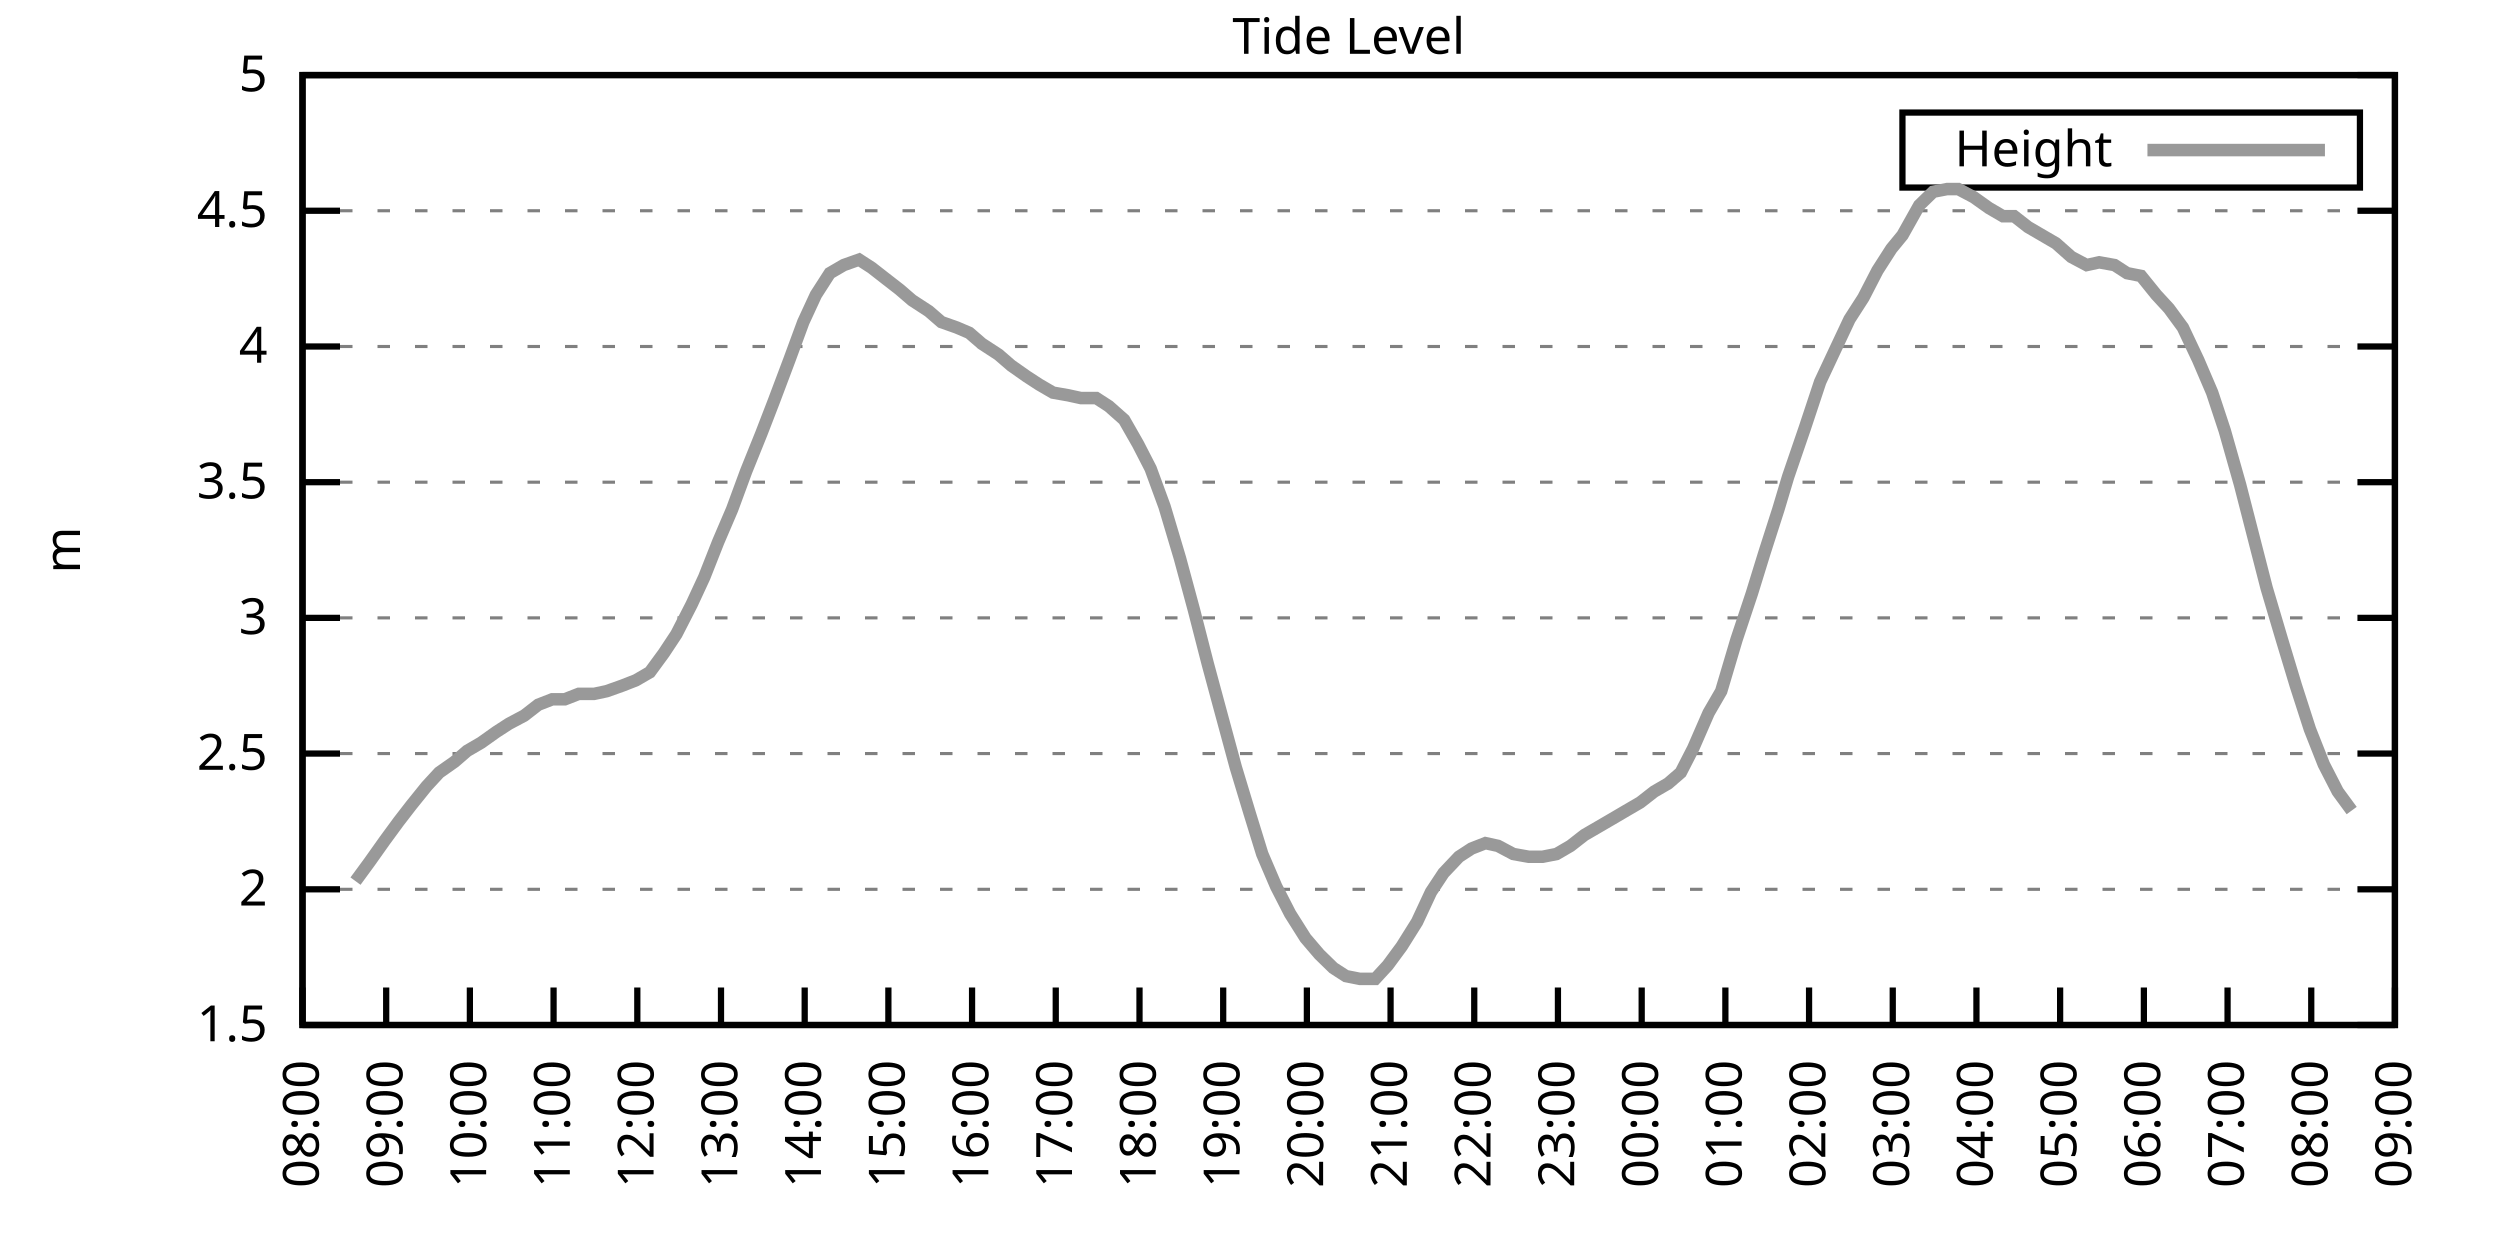
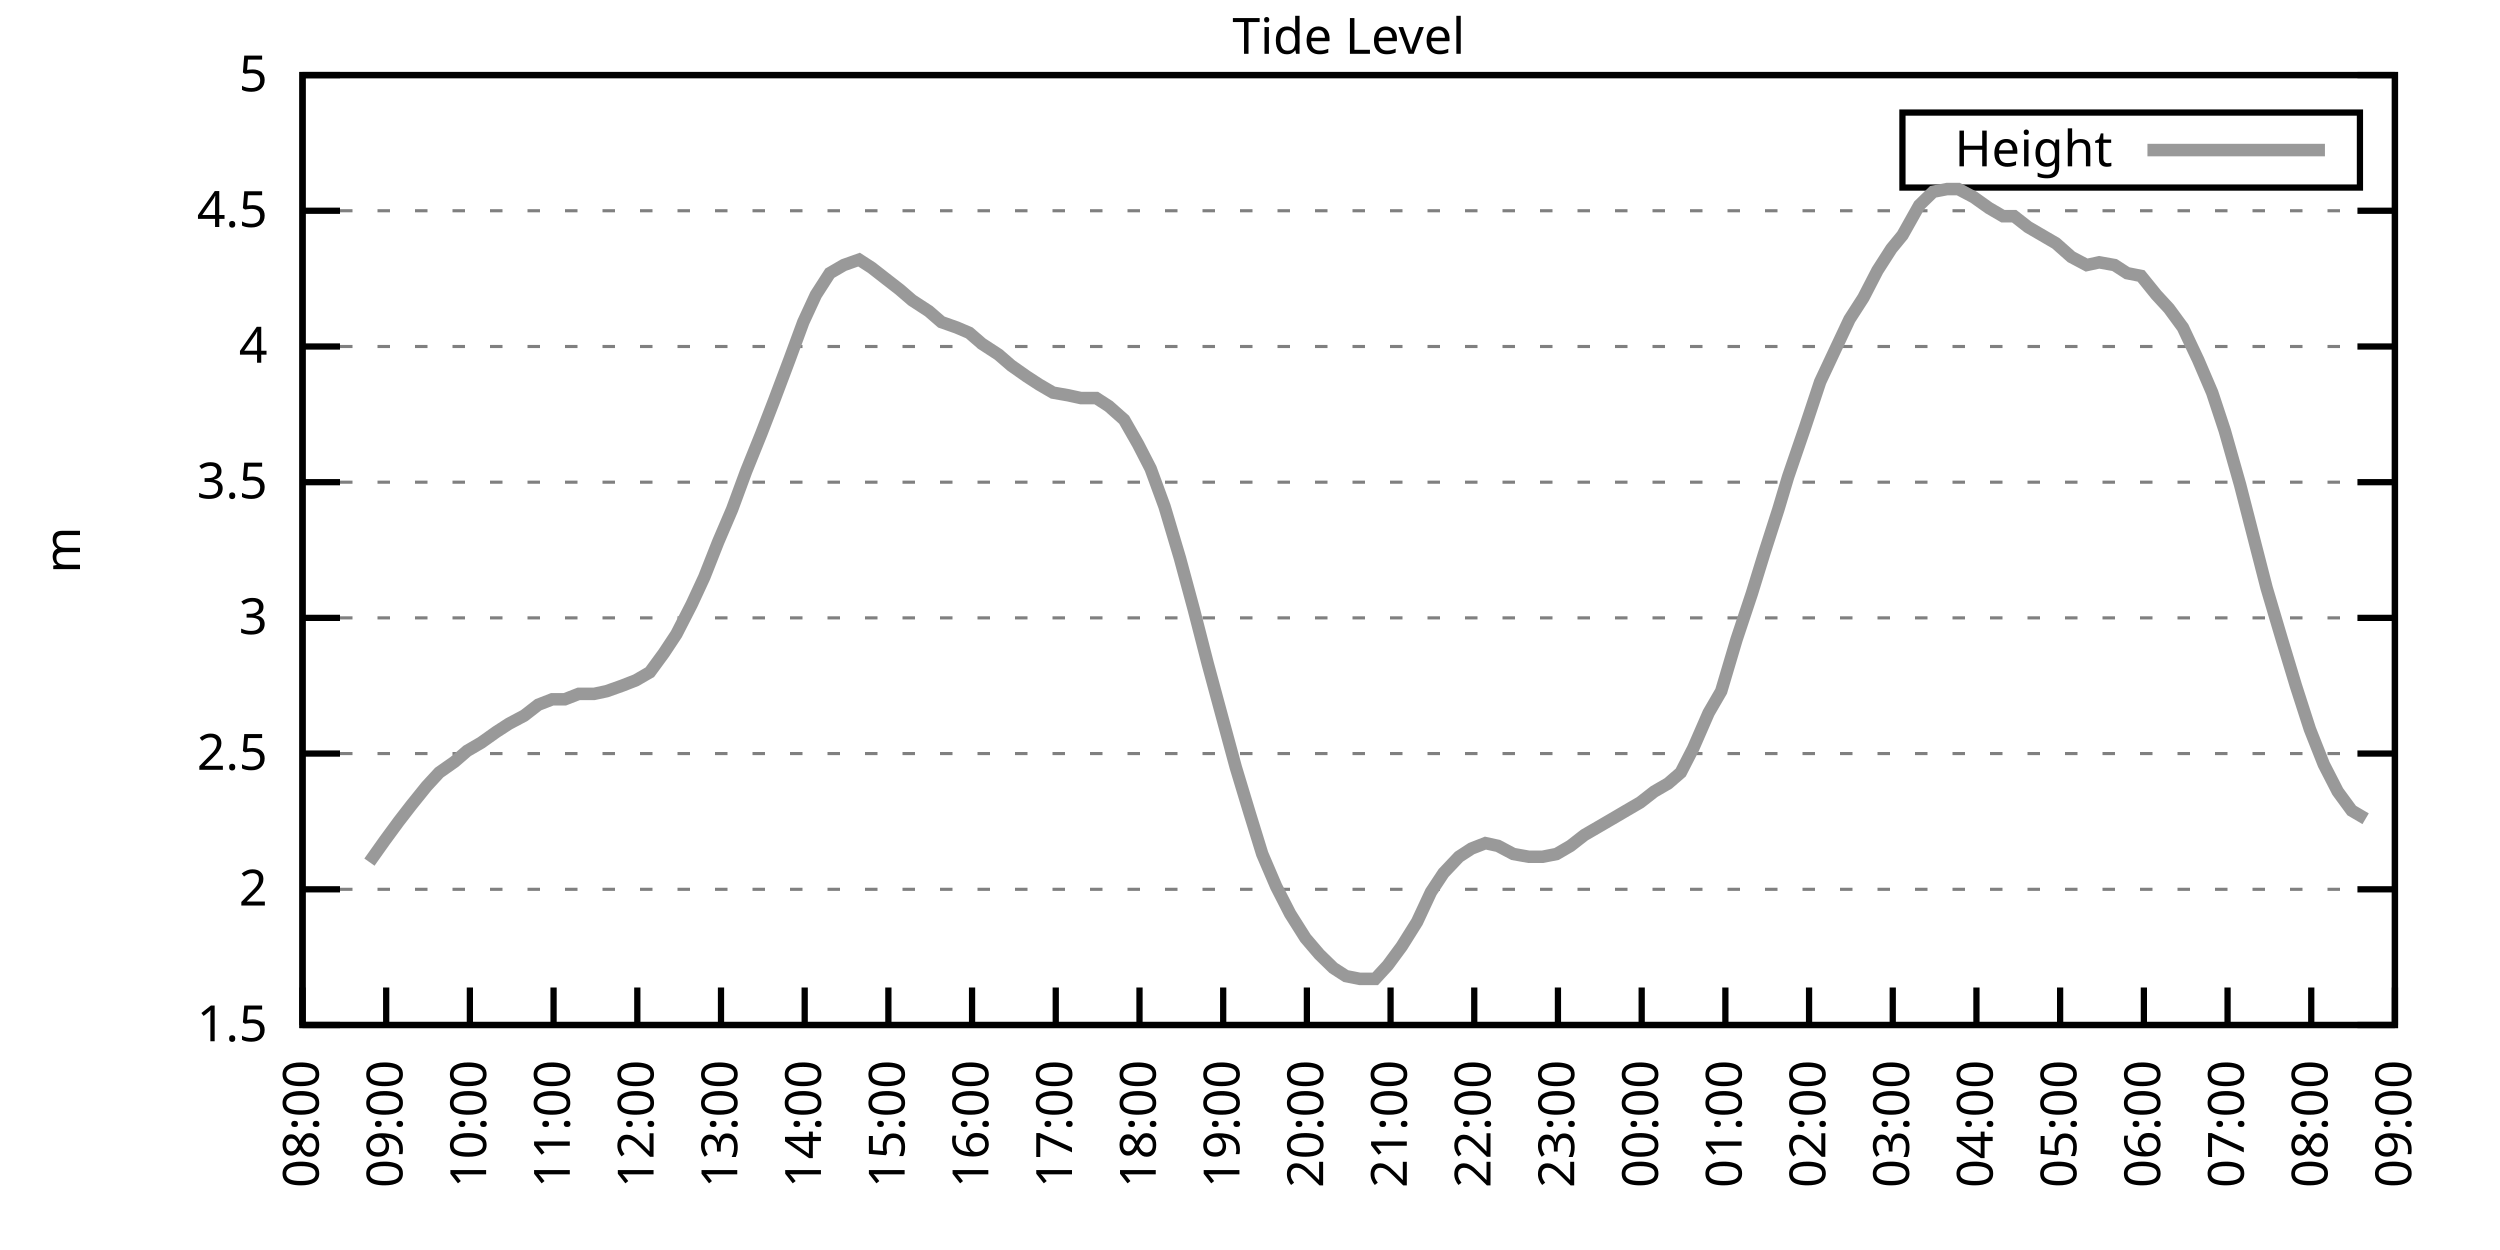
<svg xmlns="http://www.w3.org/2000/svg" xmlns:xlink="http://www.w3.org/1999/xlink" width="400" height="200" viewBox="0 0 400 200">
  <g id="gnuplot_canvas">
    <rect x="0" y="0" width="400" height="200" fill="none" />
    <defs>
      <circle id="gpDot" r="0.5" stroke-width="0.5" stroke="currentColor" />
      <path id="gpPt0" stroke-width="0.333" stroke="currentColor" d="M-1,0 h2 M0,-1 v2" />
      <path id="gpPt1" stroke-width="0.333" stroke="currentColor" d="M-1,-1 L1,1 M1,-1 L-1,1" />
      <path id="gpPt2" stroke-width="0.333" stroke="currentColor" d="M-1,0 L1,0 M0,-1 L0,1 M-1,-1 L1,1 M-1,1 L1,-1" />
      <rect id="gpPt3" stroke-width="0.333" stroke="currentColor" x="-1" y="-1" width="2" height="2" />
      <rect id="gpPt4" stroke-width="0.333" stroke="currentColor" fill="currentColor" x="-1" y="-1" width="2" height="2" />
      <circle id="gpPt5" stroke-width="0.333" stroke="currentColor" cx="0" cy="0" r="1" />
      <use xlink:href="#gpPt5" id="gpPt6" fill="currentColor" stroke="none" />
      <path id="gpPt7" stroke-width="0.333" stroke="currentColor" d="M0,-1.33 L-1.33,0.67 L1.33,0.67 z" />
      <use xlink:href="#gpPt7" id="gpPt8" fill="currentColor" stroke="none" />
      <use xlink:href="#gpPt7" id="gpPt9" stroke="currentColor" transform="rotate(180)" />
      <use xlink:href="#gpPt9" id="gpPt10" fill="currentColor" stroke="none" />
      <use xlink:href="#gpPt3" id="gpPt11" stroke="currentColor" transform="rotate(45)" />
      <use xlink:href="#gpPt11" id="gpPt12" fill="currentColor" stroke="none" />
      <path id="gpPt13" stroke-width="0.333" stroke="currentColor" d="M0,1.330 L1.265,0.411 L0.782,-1.067 L-0.782,-1.076 L-1.265,0.411 z" />
      <use xlink:href="#gpPt13" id="gpPt14" fill="currentColor" stroke="none" />
      <filter id="textbox" filterUnits="objectBoundingBox" x="0" y="0" height="1" width="1">
        <feFlood flood-color="white" flood-opacity="1" result="bgnd" />
        <feComposite in="SourceGraphic" in2="bgnd" operator="atop" />
      </filter>
      <filter id="greybox" filterUnits="objectBoundingBox" x="0" y="0" height="1" width="1">
        <feFlood flood-color="lightgrey" flood-opacity="1" result="grey" />
        <feComposite in="SourceGraphic" in2="grey" operator="atop" />
      </filter>
    </defs>
    <g fill="none" color="white" stroke="currentColor" stroke-width="1.00" stroke-linecap="butt" stroke-linejoin="miter">
</g>
    <g fill="none" color="black" stroke="currentColor" stroke-width="1.00" stroke-linecap="butt" stroke-linejoin="miter">
      <g stroke="none" shape-rendering="crispEdges">
        <polygon fill="rgb(255, 255, 255)" points="48.40,164.00 383.18,164.00 383.18,12.02 48.40,12.02 " />
      </g>
    </g>
    <g fill="none" color="black" stroke="currentColor" stroke-width="1.00" stroke-linecap="butt" stroke-linejoin="miter">
</g>
    <g fill="none" color="black" stroke="black" stroke-width="0.50" stroke-linecap="butt" stroke-linejoin="miter">
</g>
    <g fill="none" color="gray" stroke="currentColor" stroke-width="0.50" stroke-linecap="butt" stroke-linejoin="miter">
      <path stroke="gray" stroke-dasharray="2,4" class="gridline" d="M48.40,164.00 L383.19,164.00  " />
    </g>
    <g fill="none" color="gray" stroke="gray" stroke-width="1.00" stroke-linecap="butt" stroke-linejoin="miter">
</g>
    <g fill="none" color="black" stroke="currentColor" stroke-width="1.00" stroke-linecap="butt" stroke-linejoin="miter">
      <path stroke="black" d="M48.40,164.00 L54.40,164.00 M383.19,164.00 L377.19,164.00  " />
      <g transform="translate(42.80,166.60)" stroke="none" fill="black" font-family="Sans" font-size="8.00" text-anchor="end">
        <text>
          <tspan font-family="Sans"> 1.5</tspan>
        </text>
      </g>
    </g>
    <g fill="none" color="black" stroke="currentColor" stroke-width="1.00" stroke-linecap="butt" stroke-linejoin="miter">
</g>
    <g fill="none" color="black" stroke="black" stroke-width="0.50" stroke-linecap="butt" stroke-linejoin="miter">
</g>
    <g fill="none" color="gray" stroke="currentColor" stroke-width="0.50" stroke-linecap="butt" stroke-linejoin="miter">
      <path stroke="gray" stroke-dasharray="2,4" class="gridline" d="M48.40,142.29 L383.19,142.29  " />
    </g>
    <g fill="none" color="gray" stroke="gray" stroke-width="1.00" stroke-linecap="butt" stroke-linejoin="miter">
</g>
    <g fill="none" color="black" stroke="currentColor" stroke-width="1.00" stroke-linecap="butt" stroke-linejoin="miter">
      <path stroke="black" d="M48.40,142.29 L54.40,142.29 M383.19,142.29 L377.19,142.29  " />
      <g transform="translate(42.80,144.89)" stroke="none" fill="black" font-family="Sans" font-size="8.00" text-anchor="end">
        <text>
          <tspan font-family="Sans"> 2</tspan>
        </text>
      </g>
    </g>
    <g fill="none" color="black" stroke="currentColor" stroke-width="1.00" stroke-linecap="butt" stroke-linejoin="miter">
</g>
    <g fill="none" color="black" stroke="black" stroke-width="0.50" stroke-linecap="butt" stroke-linejoin="miter">
</g>
    <g fill="none" color="gray" stroke="currentColor" stroke-width="0.50" stroke-linecap="butt" stroke-linejoin="miter">
      <path stroke="gray" stroke-dasharray="2,4" class="gridline" d="M48.40,120.57 L383.19,120.57  " />
    </g>
    <g fill="none" color="gray" stroke="gray" stroke-width="1.00" stroke-linecap="butt" stroke-linejoin="miter">
</g>
    <g fill="none" color="black" stroke="currentColor" stroke-width="1.00" stroke-linecap="butt" stroke-linejoin="miter">
      <path stroke="black" d="M48.40,120.57 L54.40,120.57 M383.19,120.57 L377.19,120.57  " />
      <g transform="translate(42.80,123.17)" stroke="none" fill="black" font-family="Sans" font-size="8.00" text-anchor="end">
        <text>
          <tspan font-family="Sans"> 2.5</tspan>
        </text>
      </g>
    </g>
    <g fill="none" color="black" stroke="currentColor" stroke-width="1.00" stroke-linecap="butt" stroke-linejoin="miter">
</g>
    <g fill="none" color="black" stroke="black" stroke-width="0.50" stroke-linecap="butt" stroke-linejoin="miter">
</g>
    <g fill="none" color="gray" stroke="currentColor" stroke-width="0.50" stroke-linecap="butt" stroke-linejoin="miter">
      <path stroke="gray" stroke-dasharray="2,4" class="gridline" d="M48.40,98.86 L383.19,98.86  " />
    </g>
    <g fill="none" color="gray" stroke="gray" stroke-width="1.00" stroke-linecap="butt" stroke-linejoin="miter">
</g>
    <g fill="none" color="black" stroke="currentColor" stroke-width="1.00" stroke-linecap="butt" stroke-linejoin="miter">
      <path stroke="black" d="M48.40,98.86 L54.40,98.86 M383.19,98.86 L377.19,98.86  " />
      <g transform="translate(42.80,101.46)" stroke="none" fill="black" font-family="Sans" font-size="8.00" text-anchor="end">
        <text>
          <tspan font-family="Sans"> 3</tspan>
        </text>
      </g>
    </g>
    <g fill="none" color="black" stroke="currentColor" stroke-width="1.00" stroke-linecap="butt" stroke-linejoin="miter">
</g>
    <g fill="none" color="black" stroke="black" stroke-width="0.50" stroke-linecap="butt" stroke-linejoin="miter">
</g>
    <g fill="none" color="gray" stroke="currentColor" stroke-width="0.50" stroke-linecap="butt" stroke-linejoin="miter">
      <path stroke="gray" stroke-dasharray="2,4" class="gridline" d="M48.40,77.15 L383.19,77.15  " />
    </g>
    <g fill="none" color="gray" stroke="gray" stroke-width="1.00" stroke-linecap="butt" stroke-linejoin="miter">
</g>
    <g fill="none" color="black" stroke="currentColor" stroke-width="1.00" stroke-linecap="butt" stroke-linejoin="miter">
      <path stroke="black" d="M48.40,77.15 L54.40,77.15 M383.19,77.15 L377.19,77.15  " />
      <g transform="translate(42.80,79.75)" stroke="none" fill="black" font-family="Sans" font-size="8.00" text-anchor="end">
        <text>
          <tspan font-family="Sans"> 3.5</tspan>
        </text>
      </g>
    </g>
    <g fill="none" color="black" stroke="currentColor" stroke-width="1.00" stroke-linecap="butt" stroke-linejoin="miter">
</g>
    <g fill="none" color="black" stroke="black" stroke-width="0.50" stroke-linecap="butt" stroke-linejoin="miter">
</g>
    <g fill="none" color="gray" stroke="currentColor" stroke-width="0.50" stroke-linecap="butt" stroke-linejoin="miter">
      <path stroke="gray" stroke-dasharray="2,4" class="gridline" d="M48.40,55.44 L383.19,55.44  " />
    </g>
    <g fill="none" color="gray" stroke="gray" stroke-width="1.00" stroke-linecap="butt" stroke-linejoin="miter">
</g>
    <g fill="none" color="black" stroke="currentColor" stroke-width="1.00" stroke-linecap="butt" stroke-linejoin="miter">
      <path stroke="black" d="M48.40,55.44 L54.40,55.44 M383.19,55.44 L377.19,55.44  " />
      <g transform="translate(42.80,58.04)" stroke="none" fill="black" font-family="Sans" font-size="8.00" text-anchor="end">
        <text>
          <tspan font-family="Sans"> 4</tspan>
        </text>
      </g>
    </g>
    <g fill="none" color="black" stroke="currentColor" stroke-width="1.00" stroke-linecap="butt" stroke-linejoin="miter">
</g>
    <g fill="none" color="black" stroke="black" stroke-width="0.50" stroke-linecap="butt" stroke-linejoin="miter">
</g>
    <g fill="none" color="gray" stroke="currentColor" stroke-width="0.50" stroke-linecap="butt" stroke-linejoin="miter">
      <path stroke="gray" stroke-dasharray="2,4" class="gridline" d="M48.40,33.72 L383.19,33.72  " />
    </g>
    <g fill="none" color="gray" stroke="gray" stroke-width="1.00" stroke-linecap="butt" stroke-linejoin="miter">
</g>
    <g fill="none" color="black" stroke="currentColor" stroke-width="1.00" stroke-linecap="butt" stroke-linejoin="miter">
      <path stroke="black" d="M48.40,33.72 L54.40,33.72 M383.19,33.72 L377.19,33.72  " />
      <g transform="translate(42.80,36.32)" stroke="none" fill="black" font-family="Sans" font-size="8.00" text-anchor="end">
        <text>
          <tspan font-family="Sans"> 4.5</tspan>
        </text>
      </g>
    </g>
    <g fill="none" color="black" stroke="currentColor" stroke-width="1.00" stroke-linecap="butt" stroke-linejoin="miter">
</g>
    <g fill="none" color="black" stroke="black" stroke-width="0.50" stroke-linecap="butt" stroke-linejoin="miter">
</g>
    <g fill="none" color="gray" stroke="currentColor" stroke-width="0.50" stroke-linecap="butt" stroke-linejoin="miter">
      <path stroke="gray" stroke-dasharray="2,4" class="gridline" d="M48.40,12.01 L383.19,12.01  " />
    </g>
    <g fill="none" color="gray" stroke="gray" stroke-width="1.00" stroke-linecap="butt" stroke-linejoin="miter">
</g>
    <g fill="none" color="black" stroke="currentColor" stroke-width="1.00" stroke-linecap="butt" stroke-linejoin="miter">
      <path stroke="black" d="M48.40,12.01 L54.40,12.01 M383.19,12.01 L377.19,12.01  " />
      <g transform="translate(42.80,14.61)" stroke="none" fill="black" font-family="Sans" font-size="8.00" text-anchor="end">
        <text>
          <tspan font-family="Sans"> 5</tspan>
        </text>
      </g>
    </g>
    <g fill="none" color="black" stroke="currentColor" stroke-width="1.00" stroke-linecap="butt" stroke-linejoin="miter">
      <path stroke="black" d="M48.40,164.00 L48.40,158.00  " />
      <g transform="translate(51.00,169.60) rotate(270.00)" stroke="none" fill="black" font-family="Sans" font-size="8.00" text-anchor="end">
        <text>
          <tspan font-family="Sans">08:00</tspan>
        </text>
      </g>
    </g>
    <g fill="none" color="black" stroke="currentColor" stroke-width="1.00" stroke-linecap="butt" stroke-linejoin="miter">
      <path stroke="black" d="M61.79,164.00 L61.79,158.00  " />
      <g transform="translate(64.39,169.60) rotate(270.00)" stroke="none" fill="black" font-family="Sans" font-size="8.00" text-anchor="end">
        <text>
          <tspan font-family="Sans">09:00</tspan>
        </text>
      </g>
    </g>
    <g fill="none" color="black" stroke="currentColor" stroke-width="1.00" stroke-linecap="butt" stroke-linejoin="miter">
      <path stroke="black" d="M75.18,164.00 L75.18,158.00  " />
      <g transform="translate(77.78,169.60) rotate(270.00)" stroke="none" fill="black" font-family="Sans" font-size="8.00" text-anchor="end">
        <text>
          <tspan font-family="Sans">10:00</tspan>
        </text>
      </g>
    </g>
    <g fill="none" color="black" stroke="currentColor" stroke-width="1.00" stroke-linecap="butt" stroke-linejoin="miter">
      <path stroke="black" d="M88.57,164.00 L88.57,158.00  " />
      <g transform="translate(91.17,169.60) rotate(270.00)" stroke="none" fill="black" font-family="Sans" font-size="8.00" text-anchor="end">
        <text>
          <tspan font-family="Sans">11:00</tspan>
        </text>
      </g>
    </g>
    <g fill="none" color="black" stroke="currentColor" stroke-width="1.00" stroke-linecap="butt" stroke-linejoin="miter">
      <path stroke="black" d="M101.97,164.00 L101.97,158.00  " />
      <g transform="translate(104.57,169.60) rotate(270.00)" stroke="none" fill="black" font-family="Sans" font-size="8.00" text-anchor="end">
        <text>
          <tspan font-family="Sans">12:00</tspan>
        </text>
      </g>
    </g>
    <g fill="none" color="black" stroke="currentColor" stroke-width="1.00" stroke-linecap="butt" stroke-linejoin="miter">
      <path stroke="black" d="M115.36,164.00 L115.36,158.00  " />
      <g transform="translate(117.96,169.60) rotate(270.00)" stroke="none" fill="black" font-family="Sans" font-size="8.00" text-anchor="end">
        <text>
          <tspan font-family="Sans">13:00</tspan>
        </text>
      </g>
    </g>
    <g fill="none" color="black" stroke="currentColor" stroke-width="1.00" stroke-linecap="butt" stroke-linejoin="miter">
      <path stroke="black" d="M128.75,164.00 L128.75,158.00  " />
      <g transform="translate(131.35,169.60) rotate(270.00)" stroke="none" fill="black" font-family="Sans" font-size="8.00" text-anchor="end">
        <text>
          <tspan font-family="Sans">14:00</tspan>
        </text>
      </g>
    </g>
    <g fill="none" color="black" stroke="currentColor" stroke-width="1.00" stroke-linecap="butt" stroke-linejoin="miter">
      <path stroke="black" d="M142.14,164.00 L142.14,158.00  " />
      <g transform="translate(144.74,169.60) rotate(270.00)" stroke="none" fill="black" font-family="Sans" font-size="8.00" text-anchor="end">
        <text>
          <tspan font-family="Sans">15:00</tspan>
        </text>
      </g>
    </g>
    <g fill="none" color="black" stroke="currentColor" stroke-width="1.00" stroke-linecap="butt" stroke-linejoin="miter">
      <path stroke="black" d="M155.53,164.00 L155.53,158.00  " />
      <g transform="translate(158.13,169.60) rotate(270.00)" stroke="none" fill="black" font-family="Sans" font-size="8.00" text-anchor="end">
        <text>
          <tspan font-family="Sans">16:00</tspan>
        </text>
      </g>
    </g>
    <g fill="none" color="black" stroke="currentColor" stroke-width="1.00" stroke-linecap="butt" stroke-linejoin="miter">
      <path stroke="black" d="M168.92,164.00 L168.92,158.00  " />
      <g transform="translate(171.52,169.60) rotate(270.00)" stroke="none" fill="black" font-family="Sans" font-size="8.00" text-anchor="end">
        <text>
          <tspan font-family="Sans">17:00</tspan>
        </text>
      </g>
    </g>
    <g fill="none" color="black" stroke="currentColor" stroke-width="1.00" stroke-linecap="butt" stroke-linejoin="miter">
      <path stroke="black" d="M182.32,164.00 L182.32,158.00  " />
      <g transform="translate(184.92,169.60) rotate(270.00)" stroke="none" fill="black" font-family="Sans" font-size="8.00" text-anchor="end">
        <text>
          <tspan font-family="Sans">18:00</tspan>
        </text>
      </g>
    </g>
    <g fill="none" color="black" stroke="currentColor" stroke-width="1.00" stroke-linecap="butt" stroke-linejoin="miter">
      <path stroke="black" d="M195.71,164.00 L195.71,158.00  " />
      <g transform="translate(198.31,169.60) rotate(270.00)" stroke="none" fill="black" font-family="Sans" font-size="8.00" text-anchor="end">
        <text>
          <tspan font-family="Sans">19:00</tspan>
        </text>
      </g>
    </g>
    <g fill="none" color="black" stroke="currentColor" stroke-width="1.00" stroke-linecap="butt" stroke-linejoin="miter">
      <path stroke="black" d="M209.10,164.00 L209.10,158.00  " />
      <g transform="translate(211.70,169.60) rotate(270.00)" stroke="none" fill="black" font-family="Sans" font-size="8.00" text-anchor="end">
        <text>
          <tspan font-family="Sans">20:00</tspan>
        </text>
      </g>
    </g>
    <g fill="none" color="black" stroke="currentColor" stroke-width="1.00" stroke-linecap="butt" stroke-linejoin="miter">
      <path stroke="black" d="M222.49,164.00 L222.49,158.00  " />
      <g transform="translate(225.09,169.60) rotate(270.00)" stroke="none" fill="black" font-family="Sans" font-size="8.00" text-anchor="end">
        <text>
          <tspan font-family="Sans">21:00</tspan>
        </text>
      </g>
    </g>
    <g fill="none" color="black" stroke="currentColor" stroke-width="1.00" stroke-linecap="butt" stroke-linejoin="miter">
      <path stroke="black" d="M235.88,164.00 L235.88,158.00  " />
      <g transform="translate(238.48,169.60) rotate(270.00)" stroke="none" fill="black" font-family="Sans" font-size="8.00" text-anchor="end">
        <text>
          <tspan font-family="Sans">22:00</tspan>
        </text>
      </g>
    </g>
    <g fill="none" color="black" stroke="currentColor" stroke-width="1.00" stroke-linecap="butt" stroke-linejoin="miter">
      <path stroke="black" d="M249.27,164.00 L249.27,158.00  " />
      <g transform="translate(251.87,169.60) rotate(270.00)" stroke="none" fill="black" font-family="Sans" font-size="8.00" text-anchor="end">
        <text>
          <tspan font-family="Sans">23:00</tspan>
        </text>
      </g>
    </g>
    <g fill="none" color="black" stroke="currentColor" stroke-width="1.00" stroke-linecap="butt" stroke-linejoin="miter">
      <path stroke="black" d="M262.67,164.00 L262.67,158.00  " />
      <g transform="translate(265.27,169.60) rotate(270.00)" stroke="none" fill="black" font-family="Sans" font-size="8.00" text-anchor="end">
        <text>
          <tspan font-family="Sans">00:00</tspan>
        </text>
      </g>
    </g>
    <g fill="none" color="black" stroke="currentColor" stroke-width="1.00" stroke-linecap="butt" stroke-linejoin="miter">
      <path stroke="black" d="M276.06,164.00 L276.06,158.00  " />
      <g transform="translate(278.66,169.60) rotate(270.00)" stroke="none" fill="black" font-family="Sans" font-size="8.00" text-anchor="end">
        <text>
          <tspan font-family="Sans">01:00</tspan>
        </text>
      </g>
    </g>
    <g fill="none" color="black" stroke="currentColor" stroke-width="1.00" stroke-linecap="butt" stroke-linejoin="miter">
      <path stroke="black" d="M289.45,164.00 L289.45,158.00  " />
      <g transform="translate(292.05,169.60) rotate(270.00)" stroke="none" fill="black" font-family="Sans" font-size="8.00" text-anchor="end">
        <text>
          <tspan font-family="Sans">02:00</tspan>
        </text>
      </g>
    </g>
    <g fill="none" color="black" stroke="currentColor" stroke-width="1.00" stroke-linecap="butt" stroke-linejoin="miter">
      <path stroke="black" d="M302.84,164.00 L302.84,158.00  " />
      <g transform="translate(305.44,169.60) rotate(270.00)" stroke="none" fill="black" font-family="Sans" font-size="8.00" text-anchor="end">
        <text>
          <tspan font-family="Sans">03:00</tspan>
        </text>
      </g>
    </g>
    <g fill="none" color="black" stroke="currentColor" stroke-width="1.00" stroke-linecap="butt" stroke-linejoin="miter">
      <path stroke="black" d="M316.23,164.00 L316.23,158.00  " />
      <g transform="translate(318.83,169.60) rotate(270.00)" stroke="none" fill="black" font-family="Sans" font-size="8.00" text-anchor="end">
        <text>
          <tspan font-family="Sans">04:00</tspan>
        </text>
      </g>
    </g>
    <g fill="none" color="black" stroke="currentColor" stroke-width="1.00" stroke-linecap="butt" stroke-linejoin="miter">
      <path stroke="black" d="M329.62,164.00 L329.62,158.00  " />
      <g transform="translate(332.22,169.60) rotate(270.00)" stroke="none" fill="black" font-family="Sans" font-size="8.00" text-anchor="end">
        <text>
          <tspan font-family="Sans">05:00</tspan>
        </text>
      </g>
    </g>
    <g fill="none" color="black" stroke="currentColor" stroke-width="1.00" stroke-linecap="butt" stroke-linejoin="miter">
      <path stroke="black" d="M343.02,164.00 L343.02,158.00  " />
      <g transform="translate(345.62,169.60) rotate(270.00)" stroke="none" fill="black" font-family="Sans" font-size="8.00" text-anchor="end">
        <text>
          <tspan font-family="Sans">06:00</tspan>
        </text>
      </g>
    </g>
    <g fill="none" color="black" stroke="currentColor" stroke-width="1.00" stroke-linecap="butt" stroke-linejoin="miter">
      <path stroke="black" d="M356.41,164.00 L356.41,158.00  " />
      <g transform="translate(359.01,169.60) rotate(270.00)" stroke="none" fill="black" font-family="Sans" font-size="8.00" text-anchor="end">
        <text>
          <tspan font-family="Sans">07:00</tspan>
        </text>
      </g>
    </g>
    <g fill="none" color="black" stroke="currentColor" stroke-width="1.00" stroke-linecap="butt" stroke-linejoin="miter">
      <path stroke="black" d="M369.80,164.00 L369.80,158.00  " />
      <g transform="translate(372.40,169.60) rotate(270.00)" stroke="none" fill="black" font-family="Sans" font-size="8.00" text-anchor="end">
        <text>
          <tspan font-family="Sans">08:00</tspan>
        </text>
      </g>
    </g>
    <g fill="none" color="black" stroke="currentColor" stroke-width="1.00" stroke-linecap="butt" stroke-linejoin="miter">
      <path stroke="black" d="M383.19,164.00 L383.19,158.00  " />
      <g transform="translate(385.79,169.60) rotate(270.00)" stroke="none" fill="black" font-family="Sans" font-size="8.00" text-anchor="end">
        <text>
          <tspan font-family="Sans">09:00</tspan>
        </text>
      </g>
    </g>
    <g fill="none" color="black" stroke="currentColor" stroke-width="1.00" stroke-linecap="butt" stroke-linejoin="miter">
</g>
    <g fill="none" color="black" stroke="currentColor" stroke-width="1.00" stroke-linecap="butt" stroke-linejoin="miter">
      <path stroke="black" d="M48.40,12.01 L48.40,164.00 L383.19,164.00 L383.19,12.01 L48.40,12.01 Z  " />
    </g>
    <g fill="none" color="black" stroke="currentColor" stroke-width="1.00" stroke-linecap="butt" stroke-linejoin="miter">
</g>
    <g fill="none" color="black" stroke="currentColor" stroke-width="1.00" stroke-linecap="butt" stroke-linejoin="miter">
      <path stroke="black" d="M304.39,30.01 L304.39,18.01 L377.59,18.01 L377.59,30.01 L304.39,30.01 Z  " />
    </g>
    <g id="Tide_level_plot_1">
      <g fill="none" color="white" stroke="black" stroke-width="2.00" stroke-linecap="butt" stroke-linejoin="miter">
</g>
      <g fill="none" color="black" stroke="currentColor" stroke-width="2.00" stroke-linecap="butt" stroke-linejoin="miter">
        <g transform="translate(337.99,26.61)" stroke="none" fill="black" font-family="Sans" font-size="8.00" text-anchor="end">
          <text>
            <tspan font-family="Sans">Height</tspan>
          </text>
        </g>
      </g>
      <g fill="none" color="black" stroke="currentColor" stroke-width="2.00" stroke-linecap="butt" stroke-linejoin="miter">
-         <path stroke="rgb(153, 153, 153)" d="M343.59,24.01 L371.99,24.01 M56.88,140.98 L59.11,137.94 L61.57,134.47 L63.80,131.43 L65.81,128.83 L68.26,125.79   L70.27,123.61 L72.73,121.88 L74.74,120.14 L76.97,118.84 L79.42,117.10 L81.43,115.80 L83.89,114.49 L86.12,112.76   L88.35,111.89 L90.36,111.89 L92.59,111.02 L95.05,111.02 L97.06,110.59 L99.51,109.72 L101.74,108.85 L103.98,107.55   L106.21,104.51 L108.22,101.47 L110.67,96.69 L112.68,92.35 L114.91,86.70 L117.14,81.49 L119.38,75.41 L121.83,69.33   L123.84,64.12 L126.29,57.61 L128.53,51.53 L130.54,47.18 L132.77,43.71 L135.00,42.41 L137.45,41.54 L139.46,42.84   L141.69,44.58 L143.93,46.32 L145.94,48.05 L148.61,49.79 L150.62,51.53 L153.08,52.40 L155.09,53.26 L157.10,55.00   L159.77,56.74 L161.78,58.48 L164.24,60.21 L166.25,61.52 L168.48,62.82 L170.93,63.25 L172.94,63.69 L175.40,63.69   L177.41,64.99 L179.86,67.16 L182.09,71.07 L184.10,74.98 L186.33,81.06 L188.79,89.31 L191.02,97.56 L193.25,106.24   L195.48,114.49 L197.72,122.75 L199.95,130.13 L201.96,136.64 L204.19,141.85 L206.42,146.20 L208.88,150.10 L211.11,152.71   L213.34,154.88 L215.35,156.18 L217.58,156.62 L220.04,156.62 L222.04,154.45 L224.28,151.41 L226.73,147.50 L228.96,142.72   L230.97,139.68 L233.43,137.08 L235.44,135.77 L237.67,134.90 L239.68,135.34 L242.13,136.64 L244.59,137.08 L246.82,137.08   L249.05,136.64 L251.28,135.34 L253.51,133.60 L255.75,132.30 L257.98,131.00 L260.21,129.69 L262.44,128.39 L264.67,126.65   L266.91,125.35 L268.92,123.61 L270.92,119.71 L273.38,114.06 L275.39,110.59 L277.84,102.34 L280.30,94.95 L282.31,88.44   L284.54,81.49 L286.10,76.28 L288.78,68.46 L291.23,61.08 L293.47,56.30 L295.92,51.09 L298.15,47.62 L300.39,43.28   L302.62,39.80 L304.40,37.63 L307.08,32.85 L309.31,30.68 L311.54,30.25 L313.33,30.25 L315.79,31.55 L318.24,33.29   L320.47,34.59 L322.26,34.59 L324.49,36.33 L326.72,37.63 L328.95,38.93 L331.41,41.11 L333.86,42.41 L335.87,41.97   L338.33,42.41 L340.34,43.71 L342.57,44.15 L345.02,47.18 L347.03,49.36 L349.26,52.40 L351.72,57.61 L353.95,62.82   L355.96,68.90 L358.42,77.58 L362.66,94.08 L365.11,102.34 L367.34,109.72 L369.58,116.67 L371.81,122.31 L374.04,126.65   L376.27,129.69  " />
+         <path stroke="rgb(153, 153, 153)" d="M343.59,24.01 L371.99,24.01 M59.11,137.94 L61.57,134.47 L63.80,131.43 L65.81,128.83 L68.26,125.79 L70.27,123.61   L72.73,121.88 L74.74,120.14 L76.97,118.84 L79.42,117.10 L81.43,115.80 L83.89,114.49 L86.12,112.76 L88.35,111.89   L90.36,111.89 L92.59,111.02 L95.05,111.02 L97.06,110.59 L99.51,109.72 L101.74,108.85 L103.98,107.55 L106.21,104.51   L108.22,101.47 L110.67,96.69 L112.68,92.35 L114.91,86.70 L117.14,81.49 L119.38,75.41 L121.83,69.33 L123.84,64.12   L126.29,57.61 L128.53,51.53 L130.54,47.18 L132.77,43.71 L135.00,42.41 L137.45,41.54 L139.46,42.84 L141.69,44.58   L143.93,46.32 L145.94,48.05 L148.61,49.79 L150.62,51.53 L153.08,52.40 L155.09,53.26 L157.10,55.00 L159.77,56.74   L161.78,58.48 L164.24,60.21 L166.25,61.52 L168.48,62.82 L170.93,63.25 L172.94,63.69 L175.40,63.69 L177.41,64.99   L179.86,67.16 L182.09,71.07 L184.10,74.98 L186.33,81.06 L188.79,89.31 L191.02,97.56 L193.25,106.24 L195.48,114.49   L197.72,122.75 L199.95,130.13 L201.96,136.64 L204.19,141.85 L206.42,146.20 L208.88,150.10 L211.11,152.71 L213.34,154.88   L215.35,156.18 L217.58,156.62 L220.04,156.62 L222.04,154.45 L224.28,151.41 L226.73,147.50 L228.96,142.72 L230.97,139.68   L233.43,137.08 L235.44,135.77 L237.67,134.90 L239.68,135.34 L242.13,136.64 L244.59,137.08 L246.82,137.08 L249.05,136.64   L251.28,135.34 L253.51,133.60 L255.75,132.30 L257.98,131.00 L260.21,129.69 L262.44,128.39 L264.67,126.65 L266.91,125.35   L268.92,123.61 L270.92,119.71 L273.38,114.06 L275.39,110.59 L277.84,102.34 L280.30,94.95 L282.31,88.44 L284.54,81.49   L286.10,76.28 L288.78,68.46 L291.23,61.08 L293.47,56.30 L295.92,51.09 L298.15,47.62 L300.39,43.28 L302.62,39.80   L304.40,37.63 L307.08,32.85 L309.31,30.68 L311.54,30.25 L313.33,30.25 L315.79,31.55 L318.24,33.29 L320.47,34.59   L322.26,34.59 L324.49,36.33 L326.72,37.63 L328.95,38.93 L331.41,41.11 L333.86,42.41 L335.87,41.97 L338.33,42.41   L340.34,43.71 L342.57,44.15 L345.02,47.18 L347.03,49.36 L349.26,52.40 L351.72,57.61 L353.95,62.82 L355.96,68.90   L358.42,77.58 L362.66,94.08 L365.11,102.34 L367.34,109.72 L369.58,116.67 L371.81,122.31 L374.04,126.65 L376.27,129.69   L378.50,131.00  " />
      </g>
    </g>
    <g fill="none" color="black" stroke="currentColor" stroke-width="2.00" stroke-linecap="butt" stroke-linejoin="miter">
</g>
    <g fill="none" color="black" stroke="black" stroke-width="1.00" stroke-linecap="butt" stroke-linejoin="miter">
</g>
    <g fill="none" color="black" stroke="currentColor" stroke-width="1.00" stroke-linecap="butt" stroke-linejoin="miter">
      <path stroke="black" d="M48.40,12.01 L48.40,164.00 L383.19,164.00 L383.19,12.01 L48.40,12.01 Z  " />
      <g transform="translate(12.80,88.01) rotate(270.00)" stroke="none" fill="black" font-family="Sans" font-size="8.00" text-anchor="middle">
        <text>
          <tspan font-family="Sans">m</tspan>
        </text>
      </g>
    </g>
    <g fill="none" color="black" stroke="currentColor" stroke-width="1.00" stroke-linecap="butt" stroke-linejoin="miter">
</g>
    <g fill="none" color="black" stroke="currentColor" stroke-width="1.00" stroke-linecap="butt" stroke-linejoin="miter">
      <g transform="translate(215.79,8.61)" stroke="none" fill="black" font-family="Sans" font-size="8.00" text-anchor="middle">
        <text>
          <tspan font-family="Sans">Tide Level</tspan>
        </text>
      </g>
    </g>
    <g fill="none" color="black" stroke="currentColor" stroke-width="1.00" stroke-linecap="butt" stroke-linejoin="miter">
</g>
  </g>
</svg>
